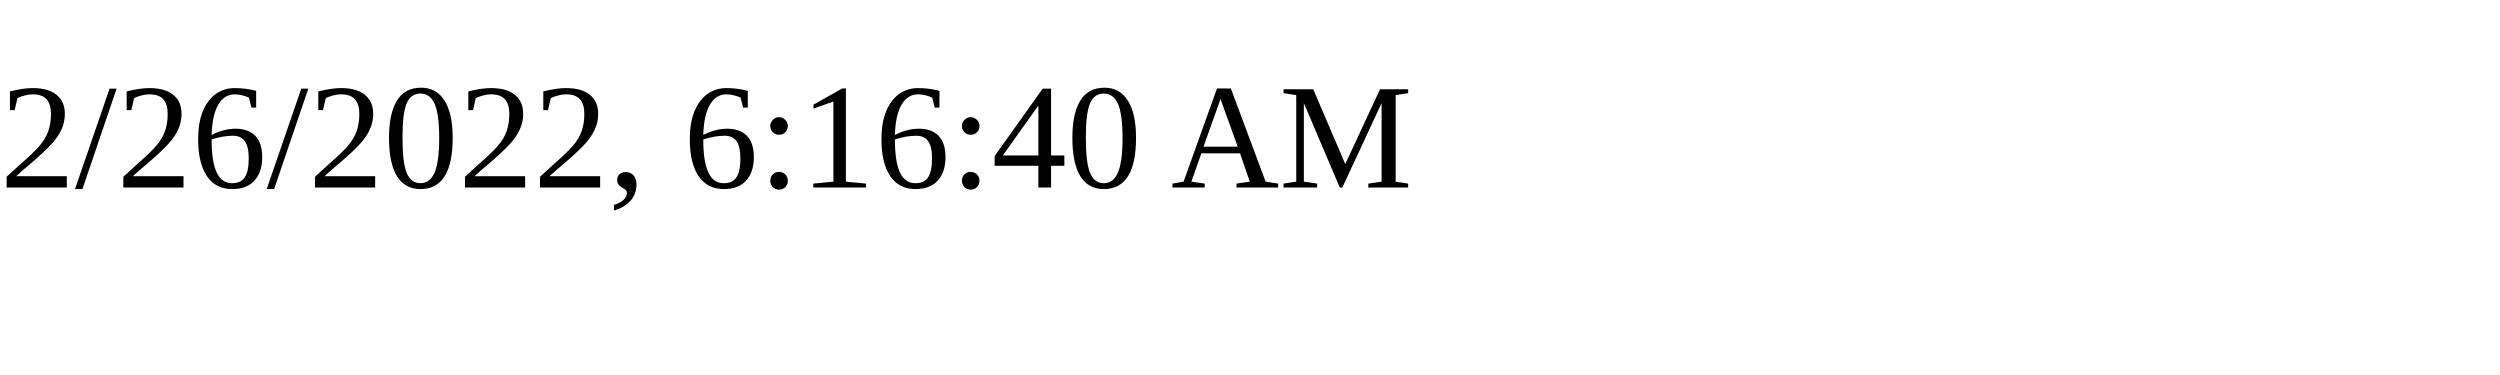
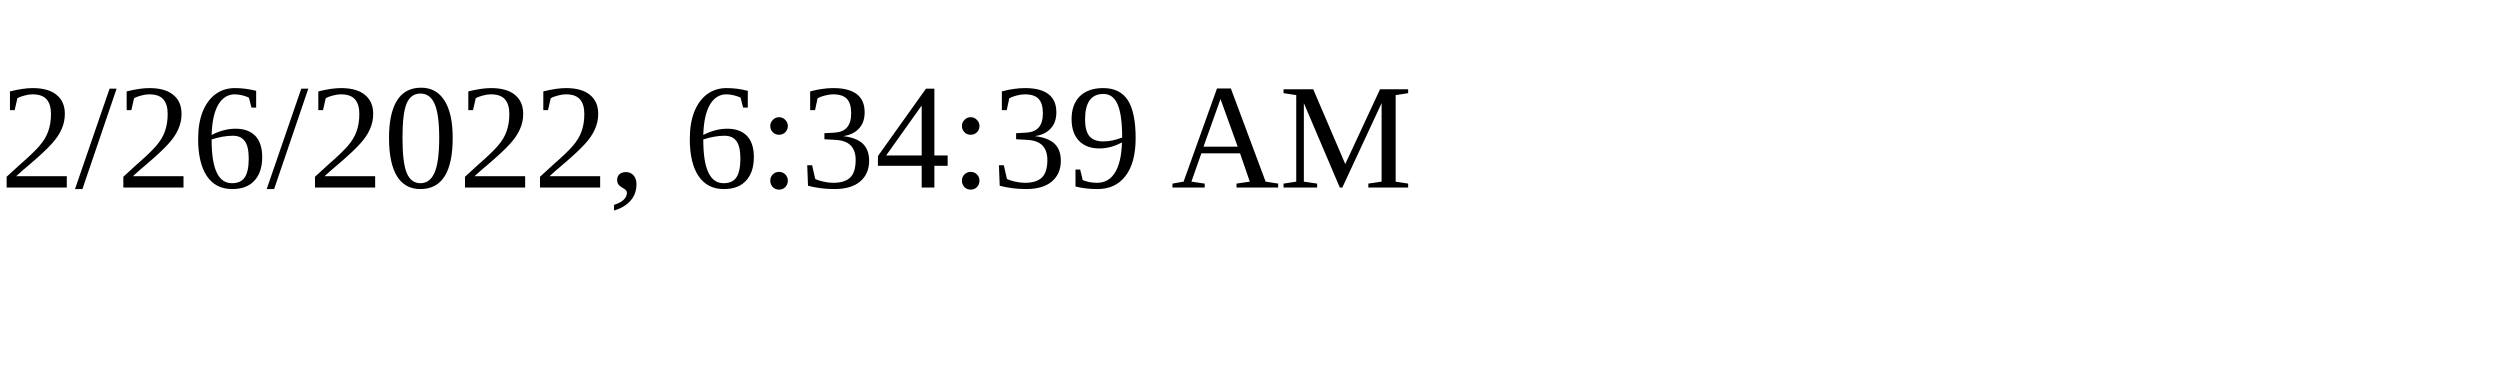
<svg xmlns="http://www.w3.org/2000/svg" height="30" width="200">
-   <text x="0" y="15">2/26/2022, 6:16:40 AM</text>
+   <text x="0" y="15">2/26/2022, 6:34:39 AM</text>
</svg>
